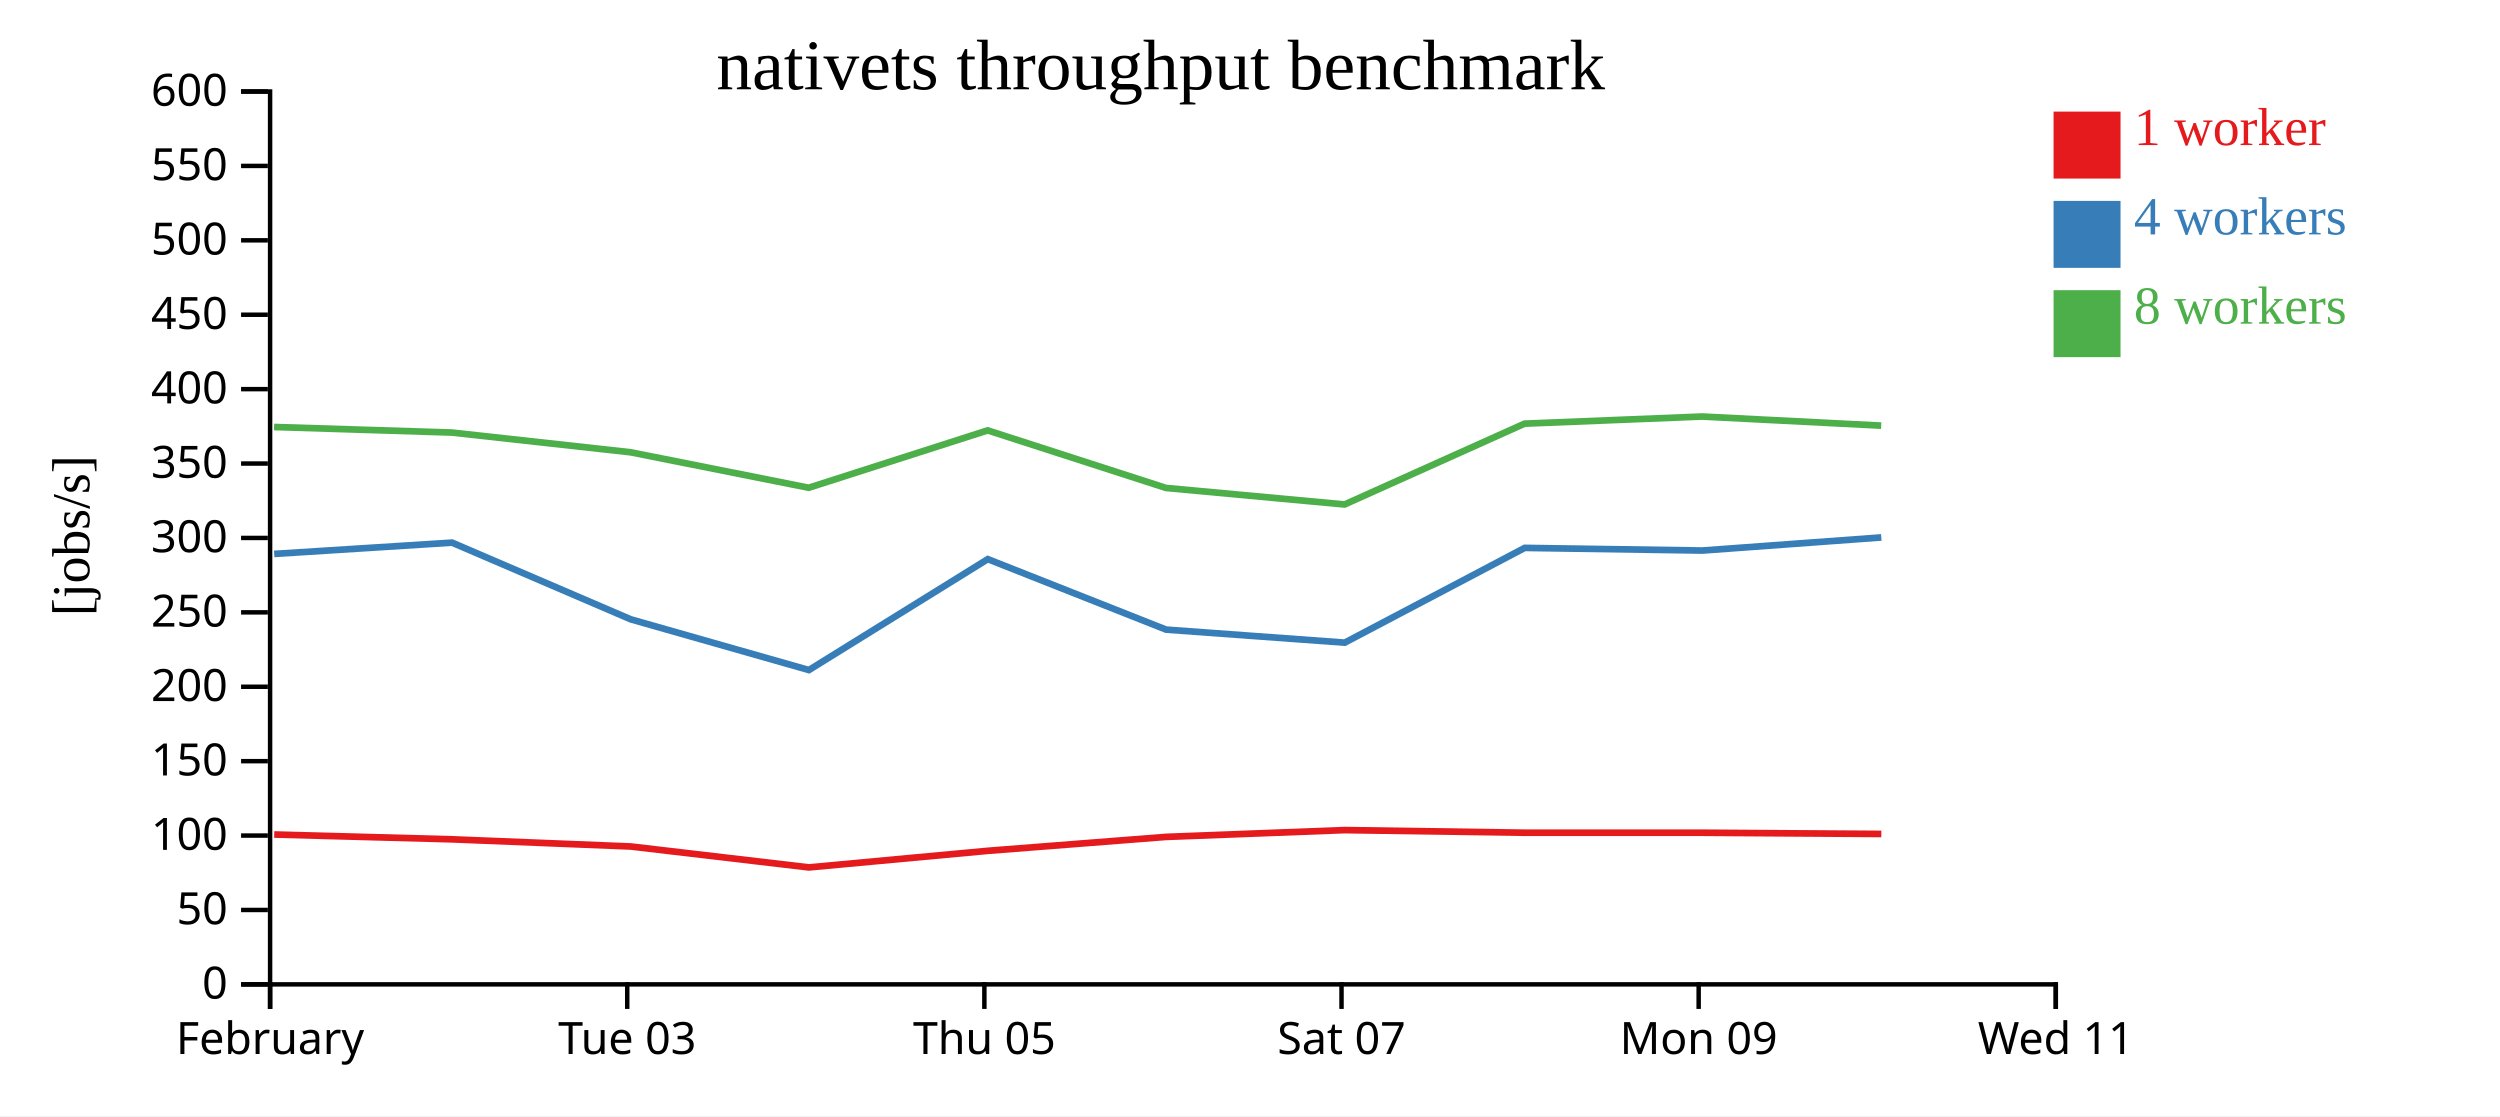
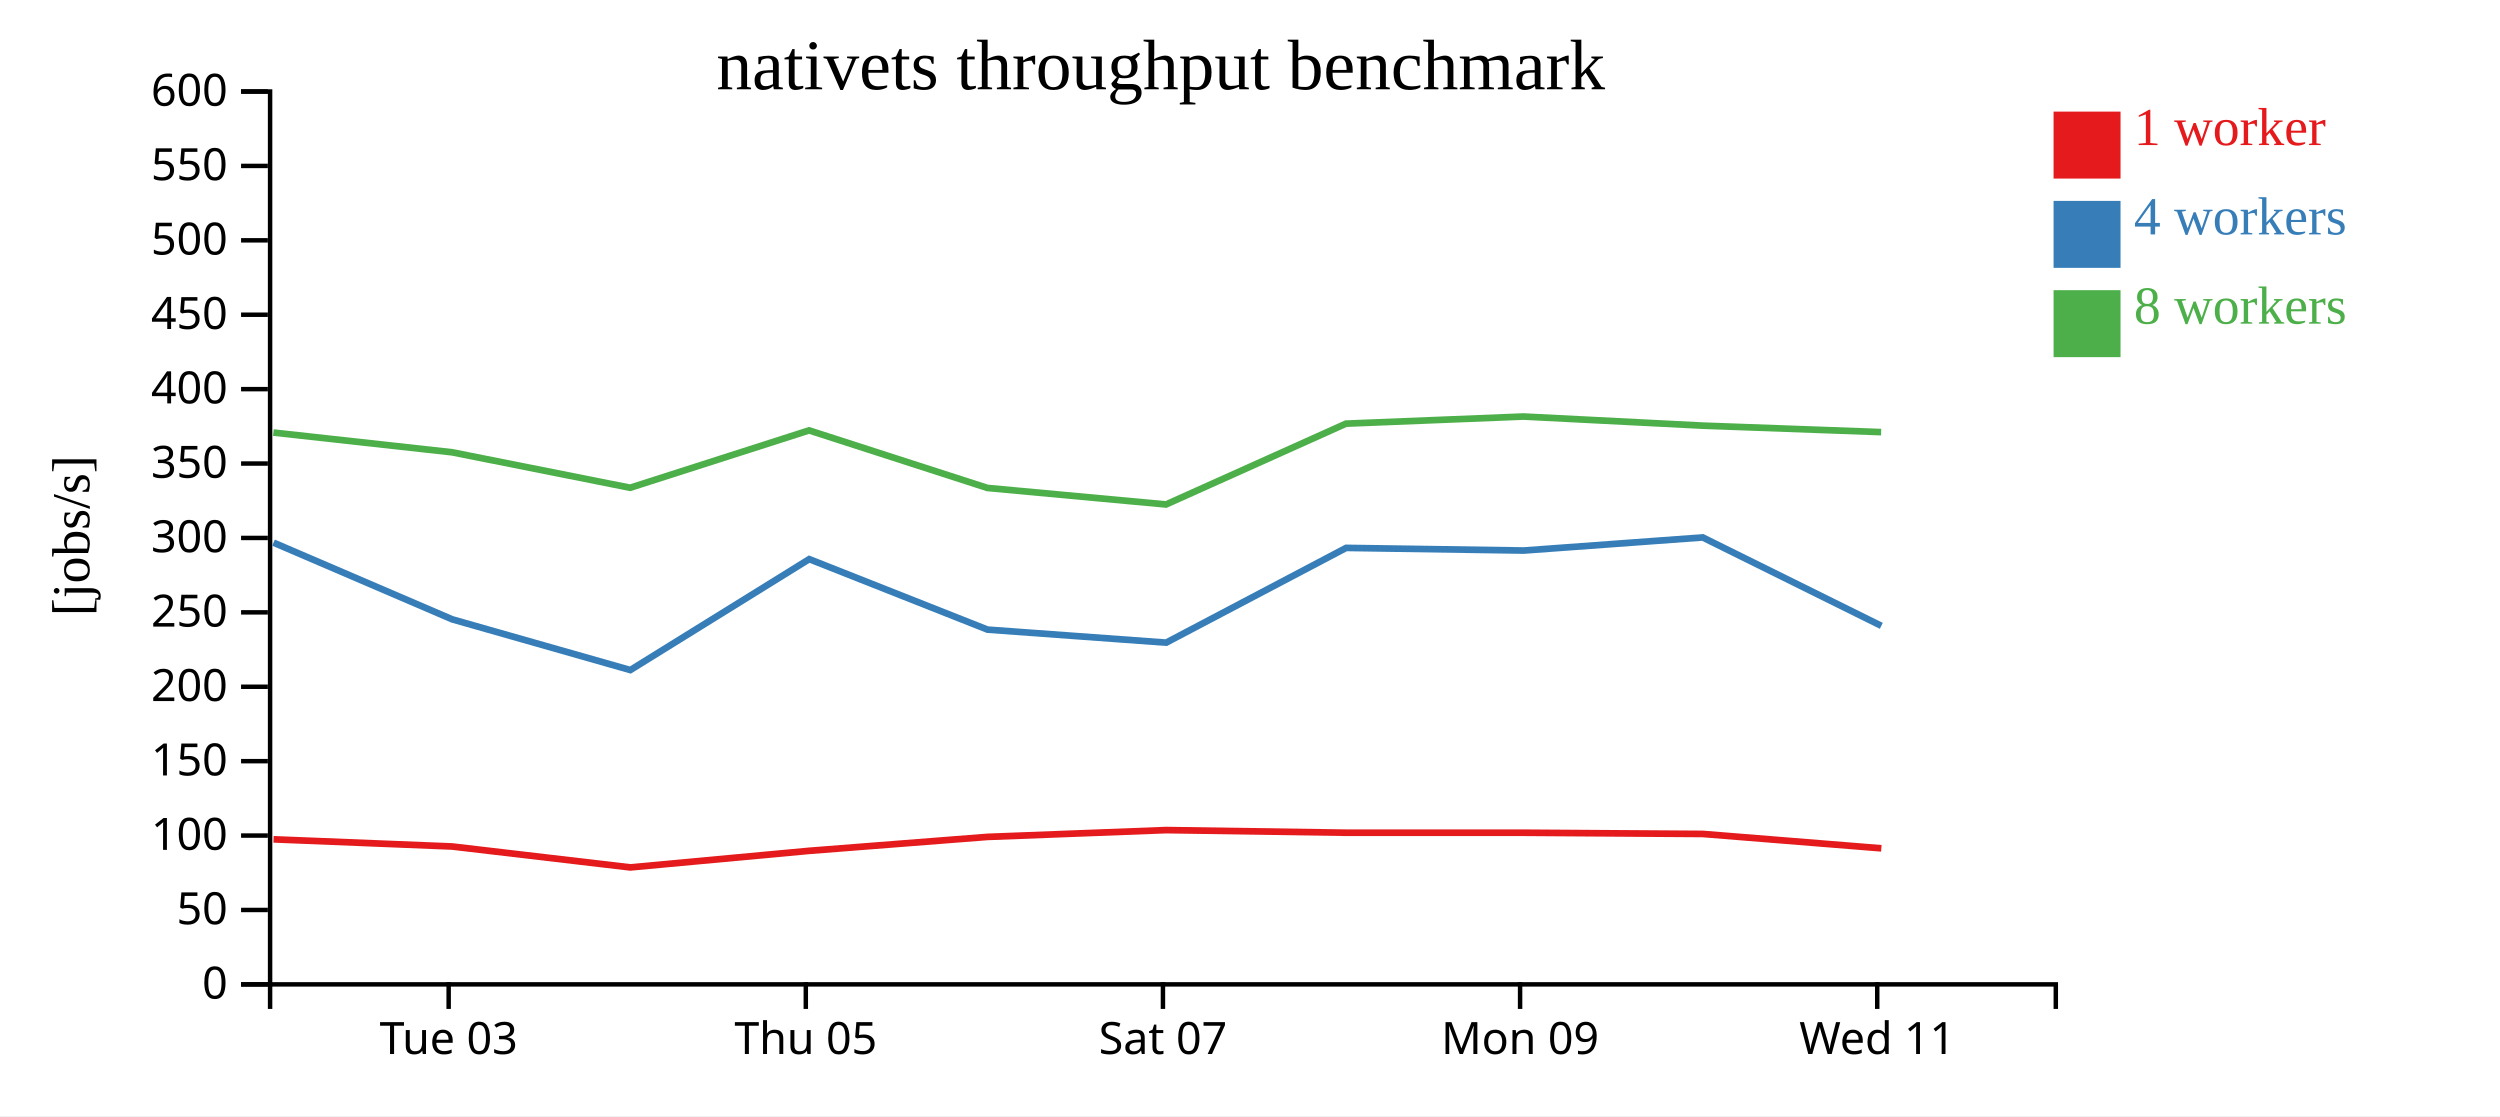
<svg xmlns="http://www.w3.org/2000/svg" width="560" height="250">
  <rect width="100%" height="100%" fill="white" />
  <g transform="translate(60,20)">
    <g transform="translate(0,200)" fill="none" font-size="10" font-family="sans-serif" text-anchor="middle">
      <path class="domain" stroke="currentColor" d="M0.5,6V0.5H400.5V6" />
-       <g class="tick" opacity="1" transform="translate(0.5,0)">
-         <line stroke="currentColor" y2="6" />
-         <text fill="currentColor" y="9" dy="0.71em">February</text>
-       </g>
-       <g class="tick" opacity="1" transform="translate(80.5,0)">
+       <g class="tick" opacity="1" transform="translate(40.5,0)">
        <line stroke="currentColor" y2="6" />
        <text fill="currentColor" y="9" dy="0.71em">Tue 03</text>
      </g>
-       <g class="tick" opacity="1" transform="translate(160.5,0)">
+       <g class="tick" opacity="1" transform="translate(120.5,0)">
        <line stroke="currentColor" y2="6" />
        <text fill="currentColor" y="9" dy="0.71em">Thu 05</text>
      </g>
-       <g class="tick" opacity="1" transform="translate(240.5,0)">
+       <g class="tick" opacity="1" transform="translate(200.5,0)">
        <line stroke="currentColor" y2="6" />
        <text fill="currentColor" y="9" dy="0.71em">Sat 07</text>
      </g>
-       <g class="tick" opacity="1" transform="translate(320.5,0)">
+       <g class="tick" opacity="1" transform="translate(280.5,0)">
        <line stroke="currentColor" y2="6" />
        <text fill="currentColor" y="9" dy="0.71em">Mon 09</text>
      </g>
-       <g class="tick" opacity="1" transform="translate(400.5,0)">
+       <g class="tick" opacity="1" transform="translate(360.5,0)">
        <line stroke="currentColor" y2="6" />
        <text fill="currentColor" y="9" dy="0.71em">Wed 11</text>
      </g>
    </g>
    <g fill="none" font-size="10" font-family="sans-serif" text-anchor="end">
      <path class="domain" stroke="currentColor" d="M-6,200.5H0.5V0.5H-6" />
      <g class="tick" opacity="1" transform="translate(0,200.5)">
        <line stroke="currentColor" x2="-6" />
        <text fill="currentColor" x="-9" dy="0.32em">0</text>
      </g>
      <g class="tick" opacity="1" transform="translate(0,183.8333)">
        <line stroke="currentColor" x2="-6" />
        <text fill="currentColor" x="-9" dy="0.32em">50</text>
      </g>
      <g class="tick" opacity="1" transform="translate(0,167.1667)">
        <line stroke="currentColor" x2="-6" />
        <text fill="currentColor" x="-9" dy="0.32em">100</text>
      </g>
      <g class="tick" opacity="1" transform="translate(0,150.5)">
        <line stroke="currentColor" x2="-6" />
        <text fill="currentColor" x="-9" dy="0.32em">150</text>
      </g>
      <g class="tick" opacity="1" transform="translate(0,133.8333)">
        <line stroke="currentColor" x2="-6" />
        <text fill="currentColor" x="-9" dy="0.32em">200</text>
      </g>
      <g class="tick" opacity="1" transform="translate(0,117.1667)">
        <line stroke="currentColor" x2="-6" />
        <text fill="currentColor" x="-9" dy="0.32em">250</text>
      </g>
      <g class="tick" opacity="1" transform="translate(0,100.5)">
        <line stroke="currentColor" x2="-6" />
        <text fill="currentColor" x="-9" dy="0.32em">300</text>
      </g>
      <g class="tick" opacity="1" transform="translate(0,83.83333)">
        <line stroke="currentColor" x2="-6" />
        <text fill="currentColor" x="-9" dy="0.32em">350</text>
      </g>
      <g class="tick" opacity="1" transform="translate(0,67.16667)">
        <line stroke="currentColor" x2="-6" />
        <text fill="currentColor" x="-9" dy="0.32em">400</text>
      </g>
      <g class="tick" opacity="1" transform="translate(0,50.5)">
        <line stroke="currentColor" x2="-6" />
        <text fill="currentColor" x="-9" dy="0.32em">450</text>
      </g>
      <g class="tick" opacity="1" transform="translate(0,33.83333)">
        <line stroke="currentColor" x2="-6" />
        <text fill="currentColor" x="-9" dy="0.32em">500</text>
      </g>
      <g class="tick" opacity="1" transform="translate(0,17.16667)">
        <line stroke="currentColor" x2="-6" />
        <text fill="currentColor" x="-9" dy="0.32em">550</text>
      </g>
      <g class="tick" opacity="1" transform="translate(0,0.5)">
        <line stroke="currentColor" x2="-6" />
        <text fill="currentColor" x="-9" dy="0.32em">600</text>
      </g>
    </g>
    <text text-anchor="middle" style="font-size: 12px" transform="rotate(-90)" y="-40" x="-100">[jobs/s]</text>
    <text text-anchor="middle" style="font-size: 16px" y="0" x="200">nativets throughput benchmark</text>
-     <path class="line" fill="none" stroke="#e41a1c" stroke-width="1.5" d="M1.425,166.93L41.273,168.009L81.278,169.613L121.177,174.3L161.28,170.582L201.184,167.465L241.184,165.941L281.523,166.531L321.293,166.533L361.419,166.804" />
-     <path class="line" fill="none" stroke="#377eb8" stroke-width="1.5" d="M1.419,104.077L41.269,101.551L81.286,118.729L121.19,130.092L161.266,105.245L201.209,121.036L241.217,123.954L281.535,102.728L321.317,103.321L361.411,100.384" />
-     <path class="line" fill="none" stroke="#4daf4a" stroke-width="1.5" d="M1.389,75.645L41.236,76.893L81.251,81.313L121.147,89.258L161.235,76.406L201.175,89.301L241.184,93.002L281.499,74.898L321.268,73.305L361.388,75.343" />
+     <path class="line" fill="none" stroke="#e41a1c" stroke-width="1.5" d="M1.273,168.009L41.278,169.613L81.177,174.3L121.28,170.582L161.184,167.465L201.184,165.941L241.523,166.531L281.293,166.533L321.419,166.804L361.418,170.025" />
+     <path class="line" fill="none" stroke="#377eb8" stroke-width="1.5" d="M1.269,101.551L41.286,118.729L81.19,130.092L121.266,105.245L161.209,121.036L201.217,123.954L241.535,102.728L281.317,103.321L321.411,100.384L361.416,120.188" />
+     <path class="line" fill="none" stroke="#4daf4a" stroke-width="1.5" d="M1.236,76.893L41.251,81.313L81.147,89.258L121.235,76.406L161.175,89.301L201.184,93.002L241.499,74.898L281.268,73.305L321.388,75.343L361.376,76.794" />
    <rect class="dot" x="400" y="5" width="15" height="15" style="fill: #e41a1c;" />
    <rect class="dot" x="400" y="25" width="15" height="15" style="fill: #377eb8;" />
    <rect class="dot" x="400" y="45" width="15" height="15" style="fill: #4daf4a;" />
    <text class="label" x="418" y="12.5" style="fill: #e41a1c; alignment-baseline: middle;" text-anchor="left">1 worker</text>
    <text class="label" x="418" y="32.5" style="fill: #377eb8; alignment-baseline: middle;" text-anchor="left">4 workers</text>
    <text class="label" x="418" y="52.5" style="fill: #4daf4a; alignment-baseline: middle;" text-anchor="left">8 workers</text>
  </g>
</svg>
